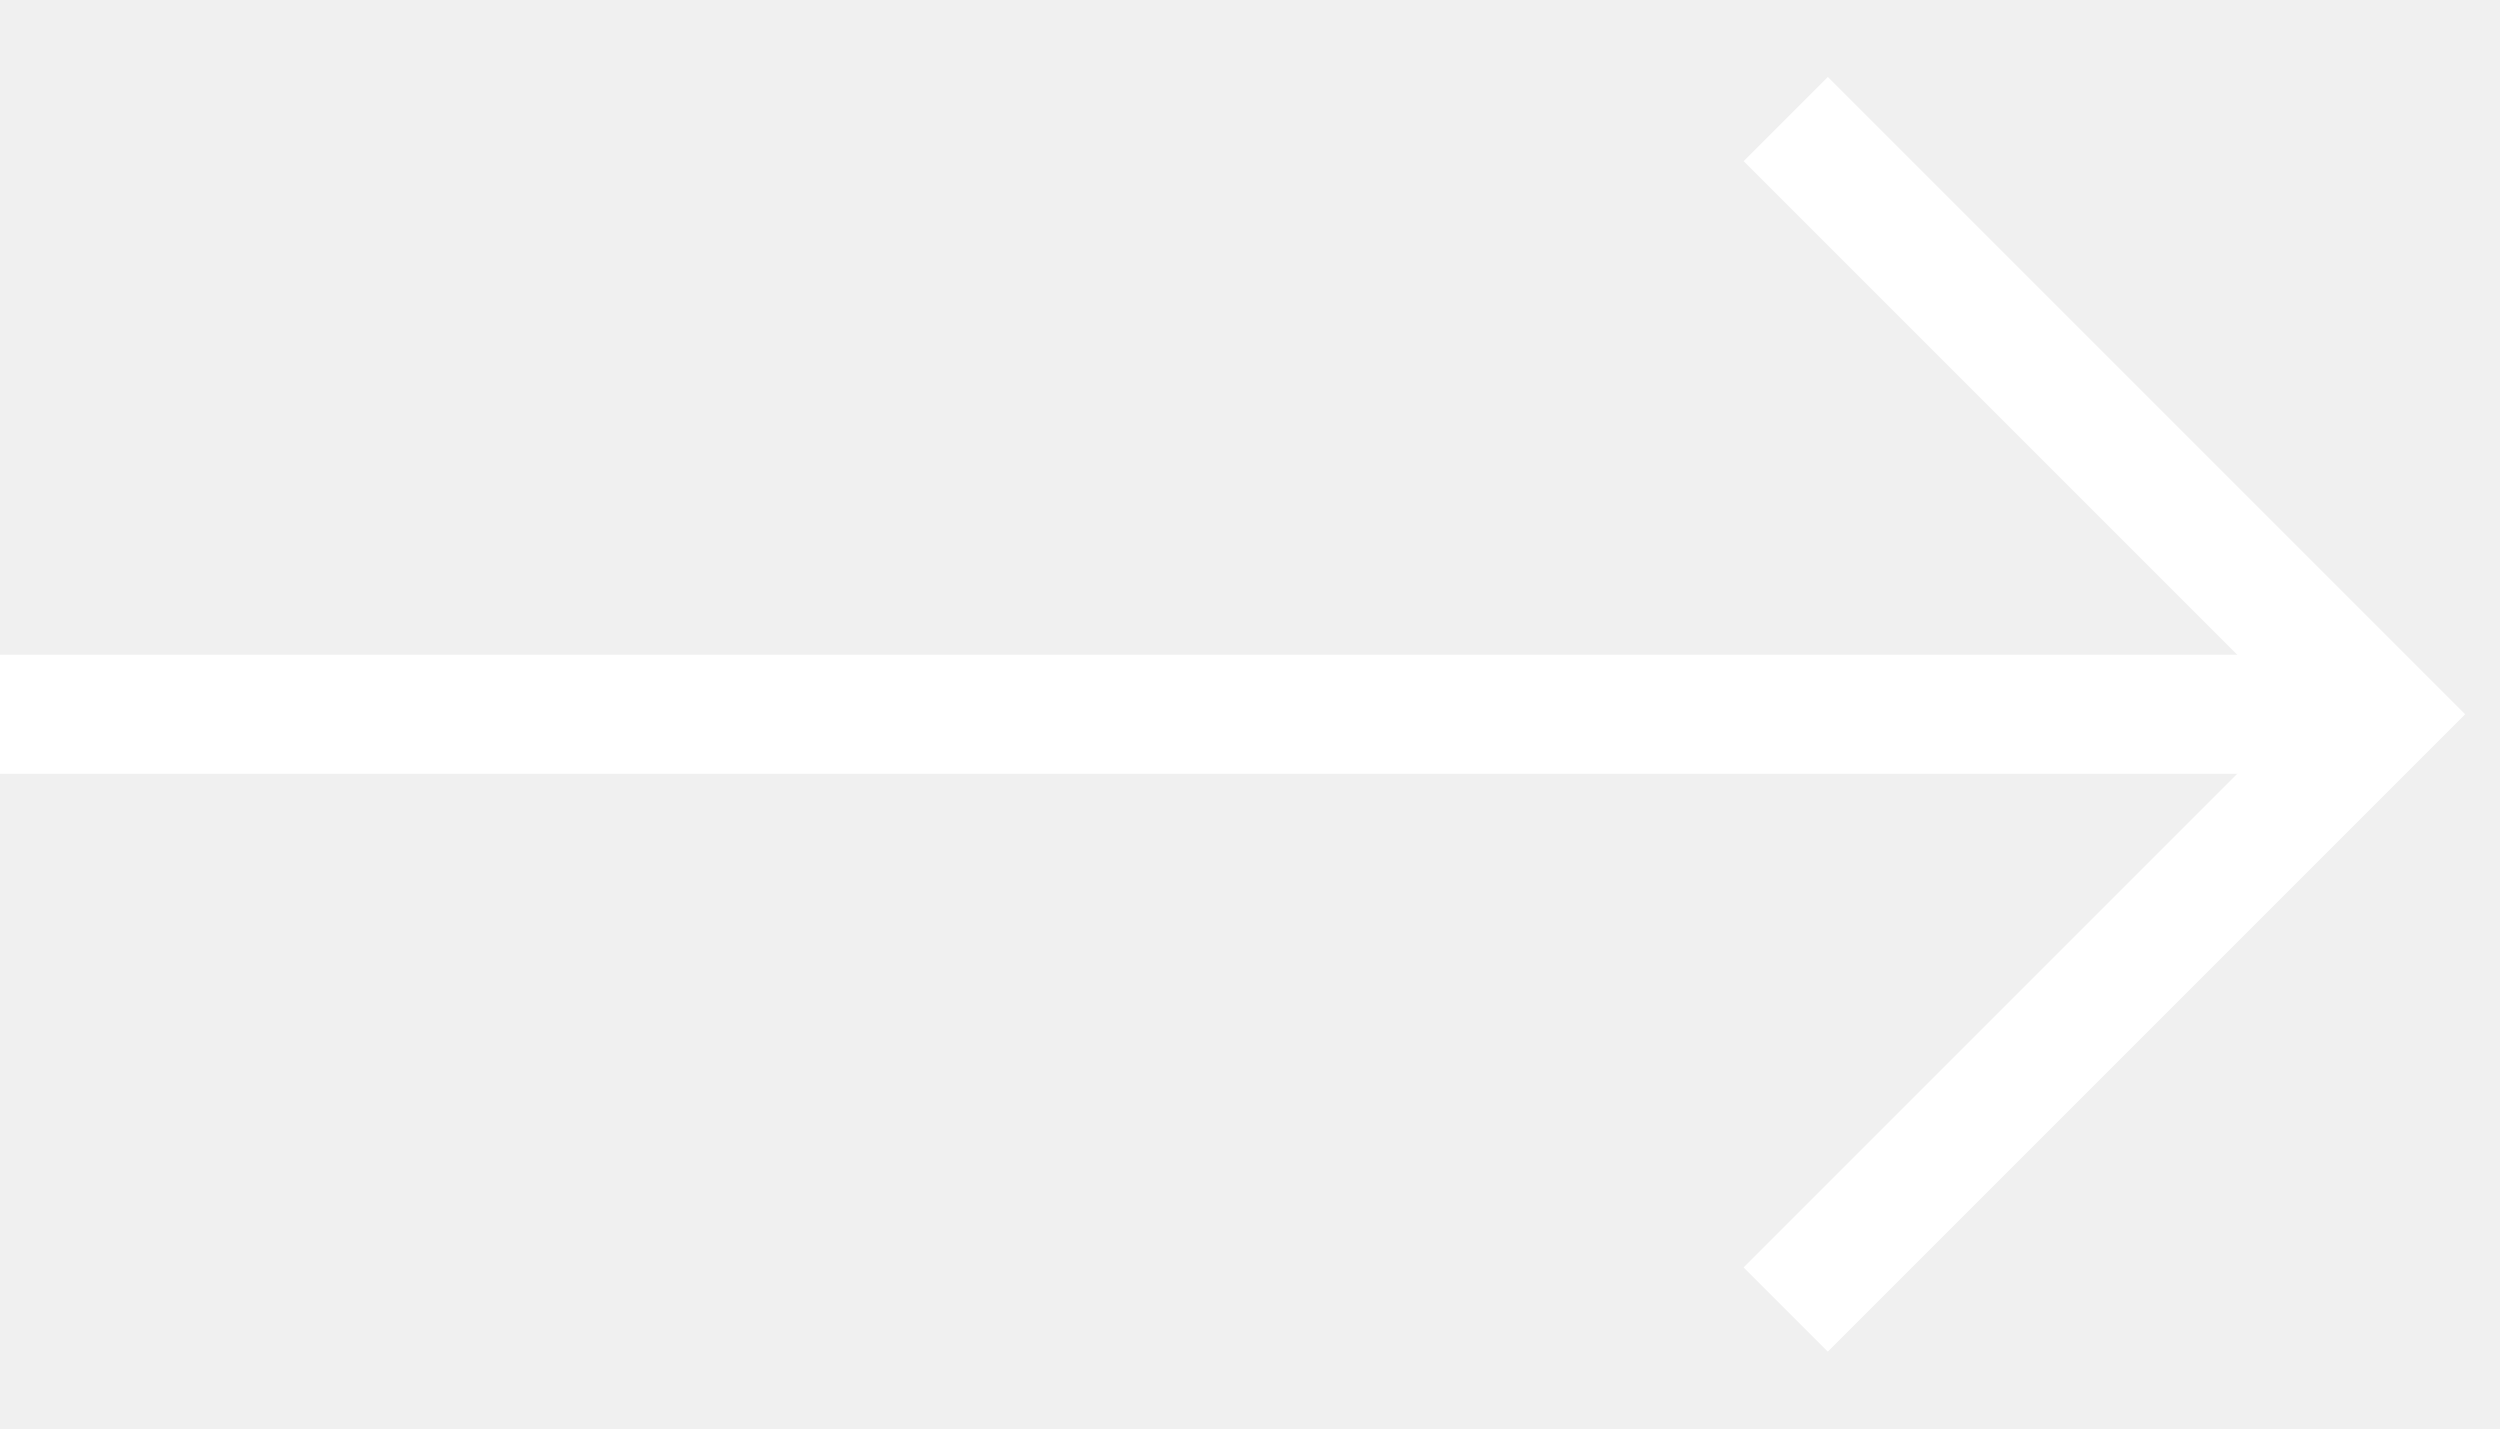
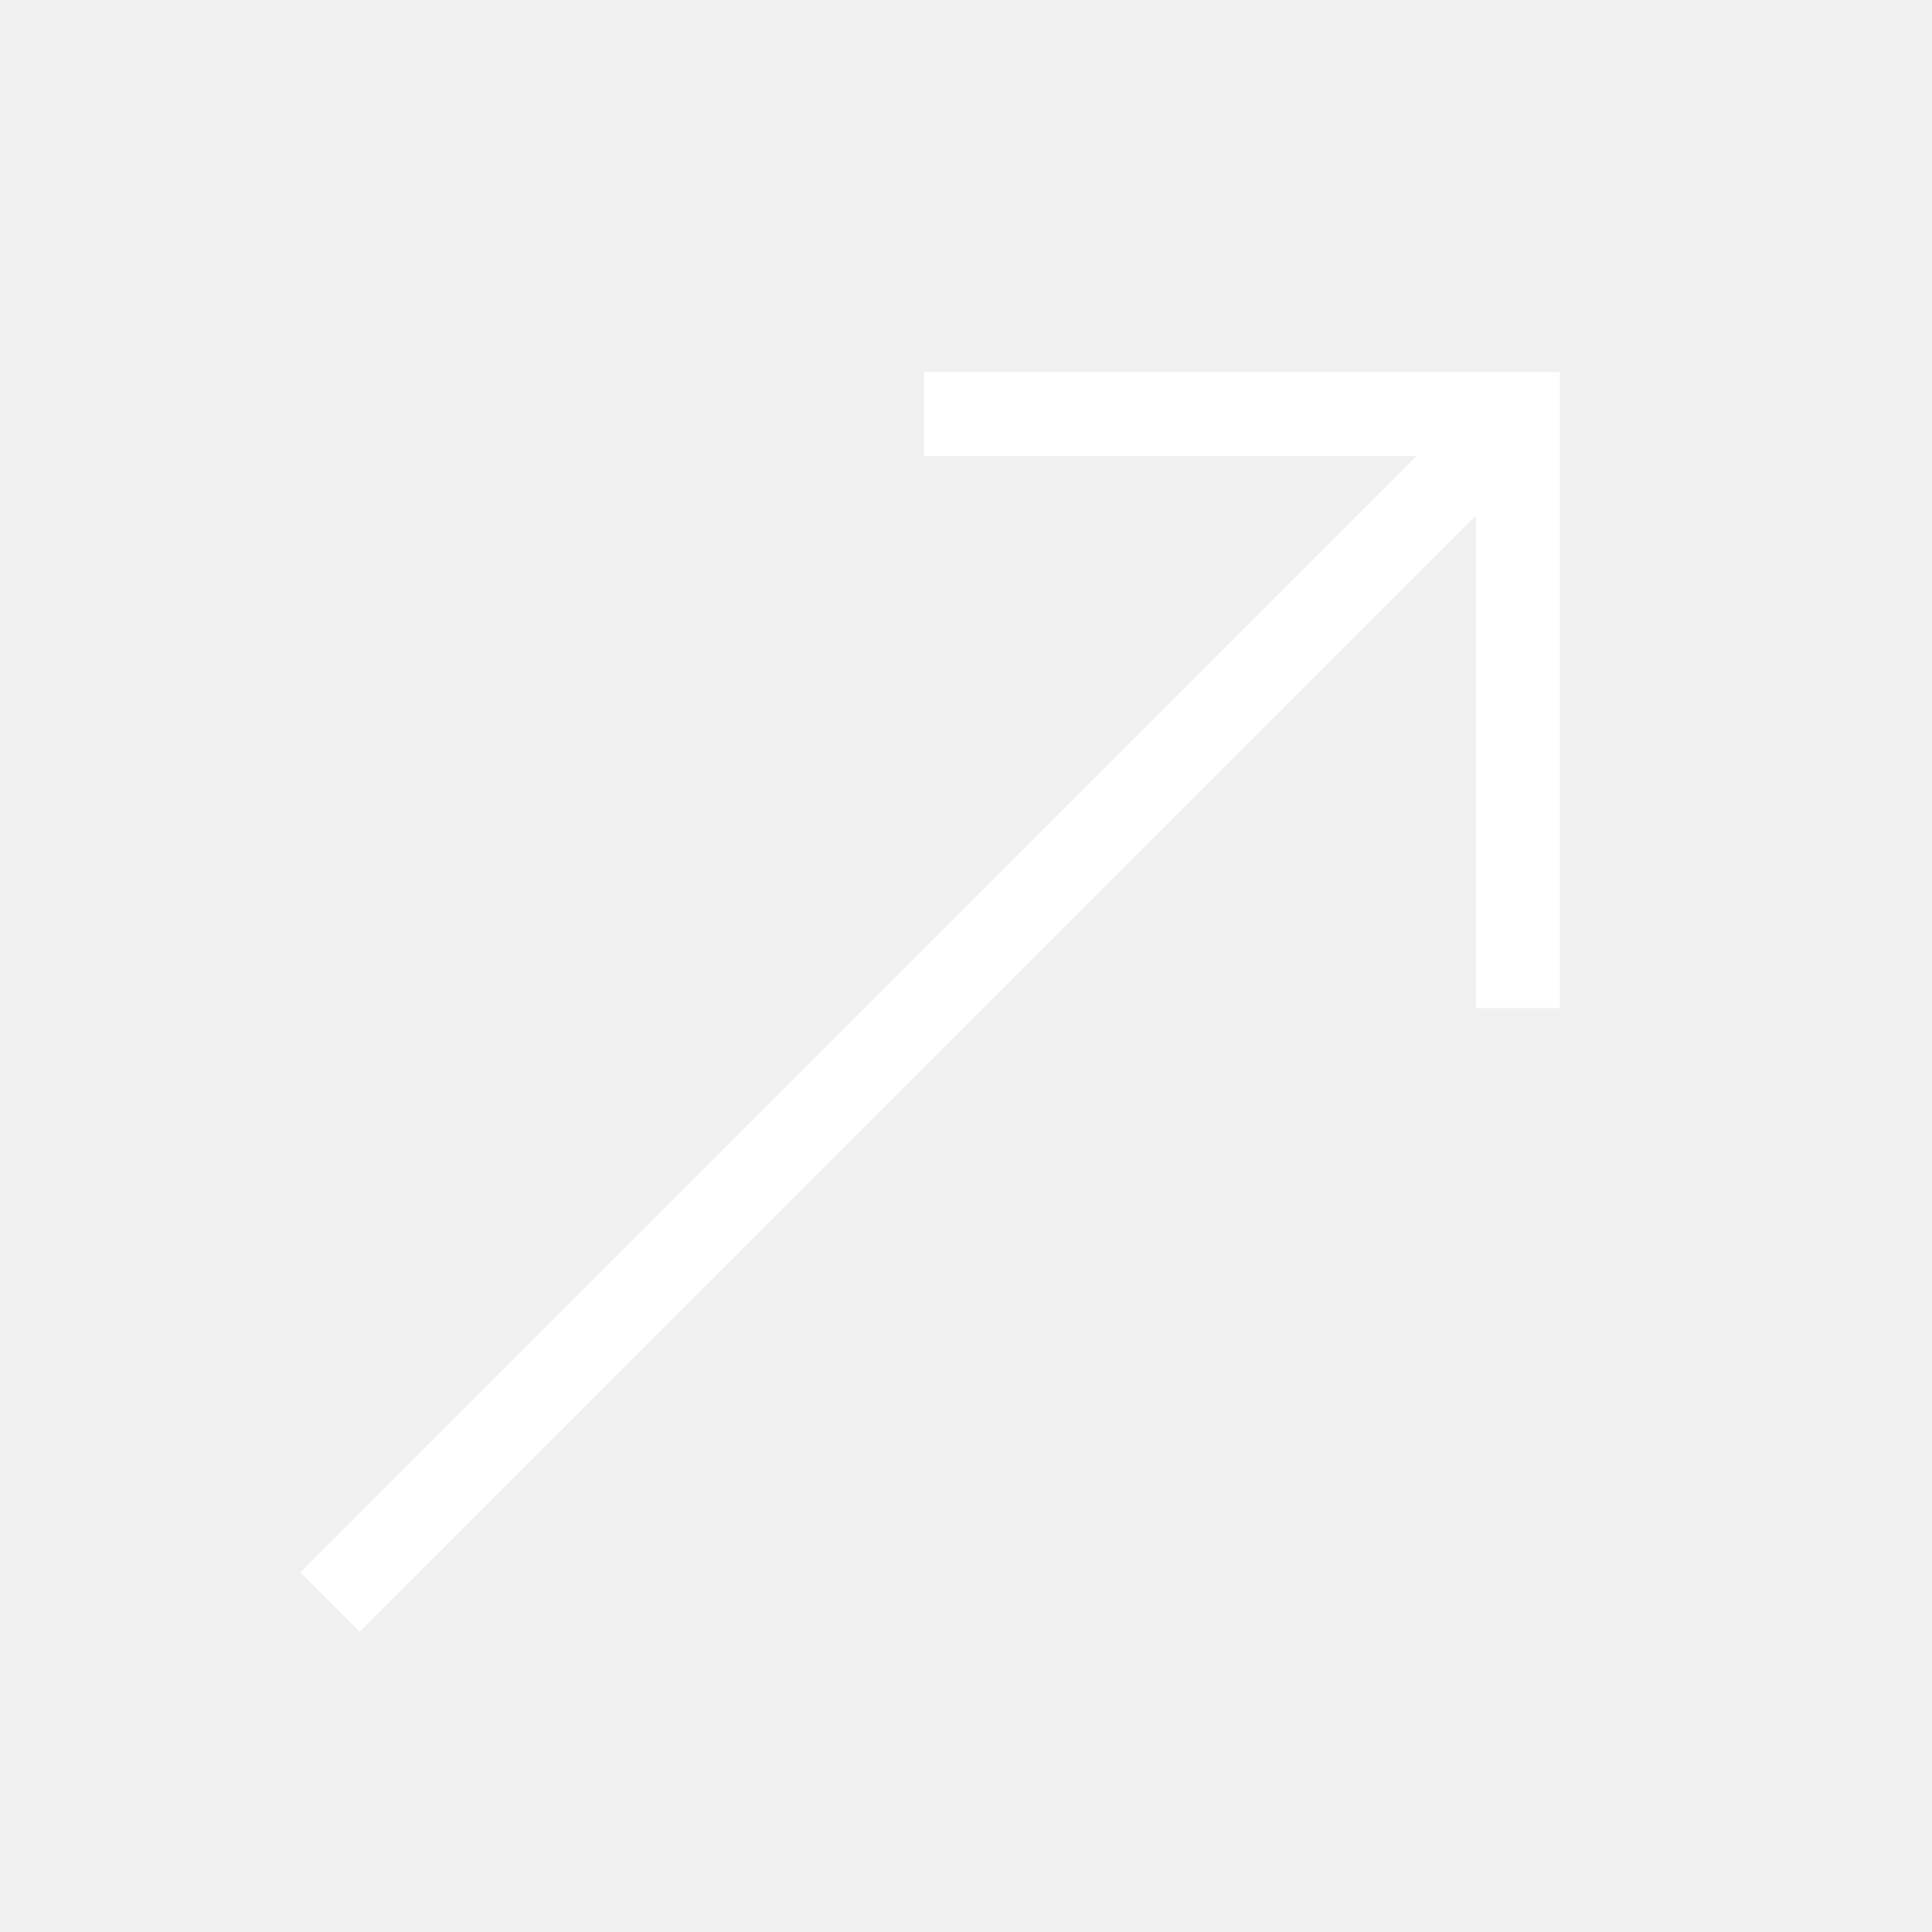
- <svg xmlns="http://www.w3.org/2000/svg" width="21" height="12" viewBox="0 0 21 12" fill="none">
-   <path d="M0 6H20" stroke="white" />
-   <path d="M15 1L20 6L15 11" stroke="white" />
+ <svg xmlns="http://www.w3.org/2000/svg" width="23" height="23" viewBox="0 0 23 23" fill="none">
+   <path fill-rule="evenodd" clip-rule="evenodd" d="M18.425 5.282L4.283 19.425L3.576 18.718L17.718 4.575L18.425 5.282Z" fill="white" />
+   <path fill-rule="evenodd" clip-rule="evenodd" d="M17.571 5.429L11 5.429V4.429L18.571 4.429L18.571 12L17.571 12V5.429Z" fill="white" />
</svg>
